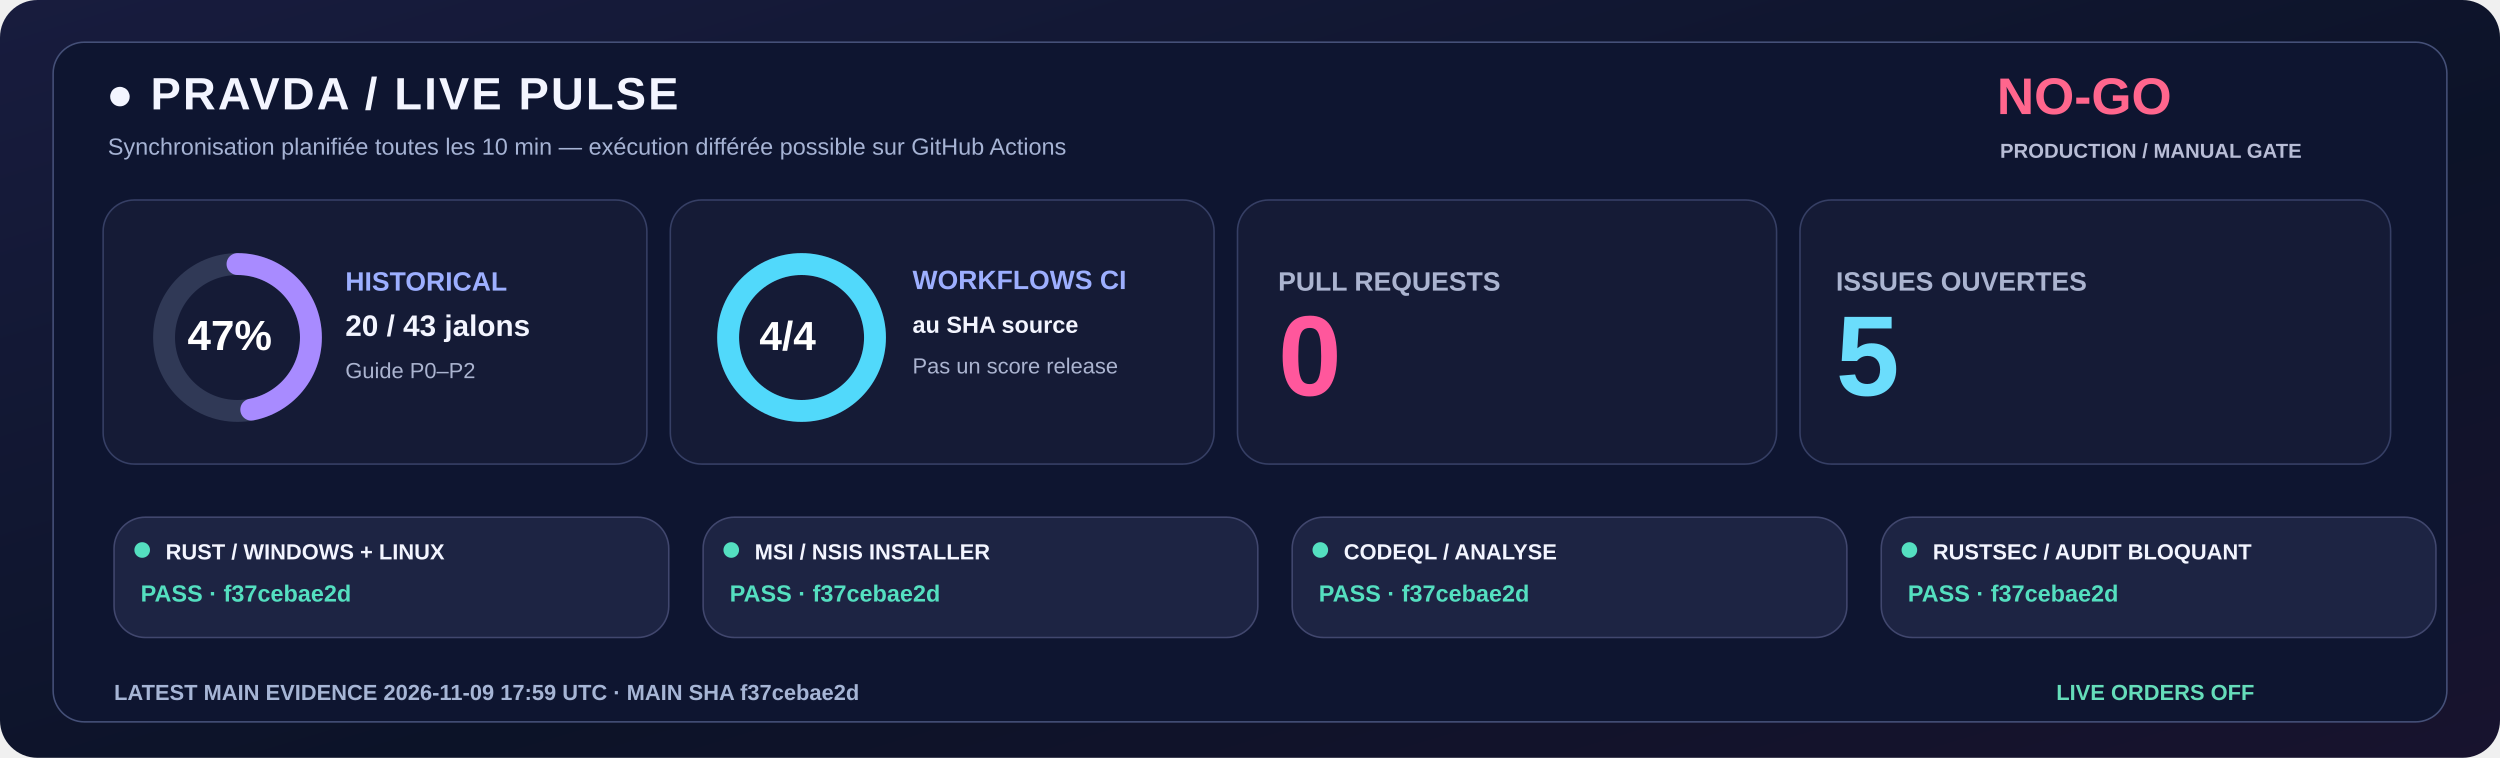
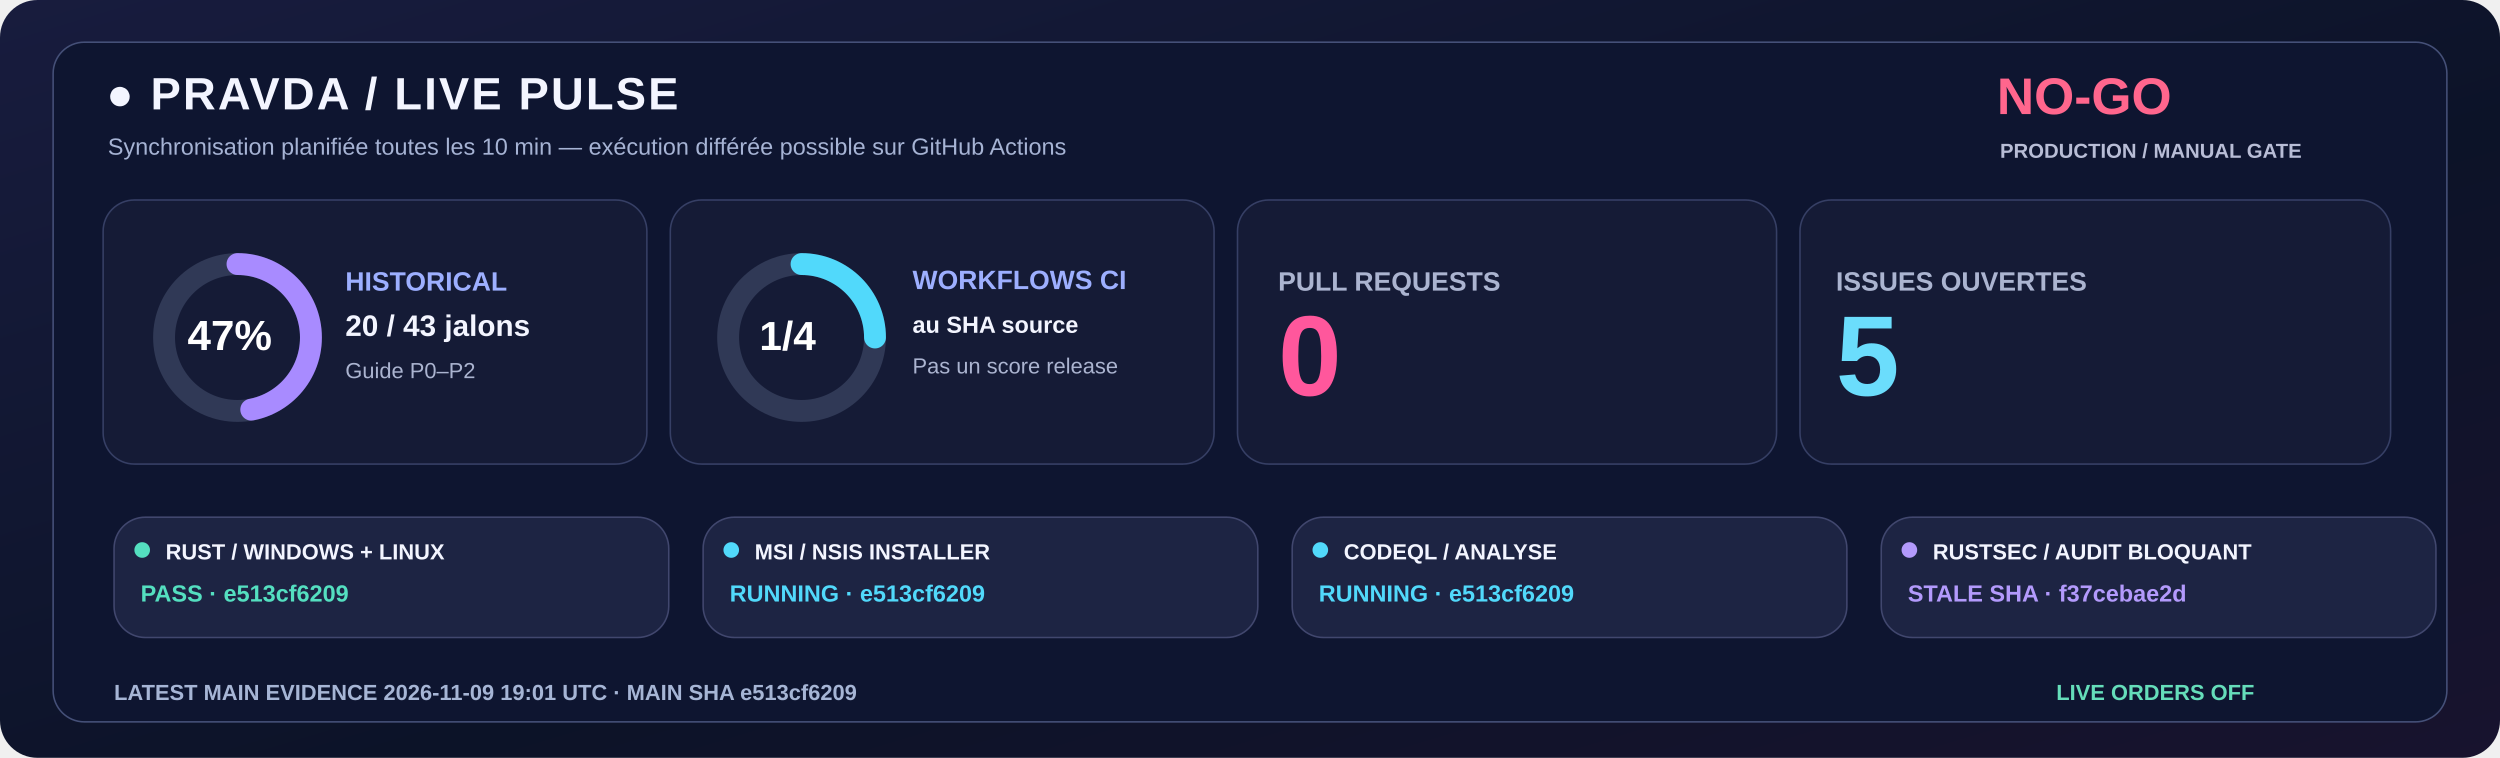
<svg xmlns="http://www.w3.org/2000/svg" width="1600" height="485" viewBox="0 0 1600 485" role="img">
  <defs>
    <linearGradient id="livebg" x1="0" y1="0" x2="1" y2="1">
      <stop stop-color="#181C3E" />
      <stop offset=".58" stop-color="#0C1328" />
      <stop offset="1" stop-color="#18132E" />
    </linearGradient>
  </defs>
  <rect width="1600" height="485" rx="24" fill="url(#livebg)" />
  <rect x="34" y="27" width="1532" height="435" rx="20" fill="#0E1530" stroke="#455078" />
  <text x="68" y="70" fill="#F3F5FF" font-family="Segoe UI,Arial,sans-serif" font-size="29" font-weight="800" letter-spacing="1.4">●  PRAVDA / LIVE PULSE</text>
  <text x="69" y="99" fill="#A6B3D4" font-family="Segoe UI,Arial,sans-serif" font-size="15" font-weight="500">Synchronisation planifiée toutes les 10 min — exécution différée possible sur GitHub Actions</text>
  <text x="1278" y="73" fill="#FF668D" font-family="Segoe UI,Arial,sans-serif" font-size="33" font-weight="800">NO-GO</text>
  <text x="1280" y="101" fill="#B8BDD6" font-family="Segoe UI,Arial,sans-serif" font-size="13" font-weight="650">PRODUCTION / MANUAL GATE</text>
  <rect x="66" y="128" width="348" height="169" rx="20" fill="#151B36" stroke="#363F65" />
  <rect x="429" y="128" width="348" height="169" rx="20" fill="#151B36" stroke="#363F65" />
  <rect x="792" y="128" width="345" height="169" rx="20" fill="#151B36" stroke="#363F65" />
  <rect x="1152" y="128" width="378" height="169" rx="20" fill="#151B36" stroke="#363F65" />
  <circle cx="152" cy="216" r="47" fill="none" stroke="#303956" stroke-width="14" />
  <circle cx="152" cy="216" r="47" fill="none" stroke="#A88BFF" stroke-width="14" stroke-linecap="round" stroke-dasharray="138.80 156.51" transform="rotate(-90 152 216)" />
  <text x="120" y="224" fill="#FFFFFF" font-family="Segoe UI,Arial,sans-serif" font-size="27" font-weight="800">47%</text>
  <text x="221" y="186" fill="#9DAFFF" font-family="Segoe UI,Arial,sans-serif" font-size="17" font-weight="700">HISTORICAL</text>
  <text x="221" y="215" fill="#F3F5FF" font-family="Segoe UI,Arial,sans-serif" font-size="19" font-weight="750">20 / 43 jalons</text>
  <text x="221" y="242" fill="#ABB4D0" font-family="Segoe UI,Arial,sans-serif" font-size="14" font-weight="500">Guide P0–P2</text>
  <circle cx="513" cy="216" r="47" fill="none" stroke="#303956" stroke-width="14" />
-   <circle cx="513" cy="216" r="47" fill="none" stroke="#51D9FB" stroke-width="14" stroke-linecap="round" stroke-dasharray="295.31 0.00" transform="rotate(-90 513 216)" />
-   <text x="486" y="224" fill="#FFFFFF" font-family="Segoe UI,Arial,sans-serif" font-size="26" font-weight="800">4/4</text>
+   <circle cx="513" cy="216" r="47" fill="none" stroke="#51D9FB" stroke-width="14" stroke-linecap="round" stroke-dasharray="73.83 221.48" transform="rotate(-90 513 216)" />
+   <text x="486" y="224" fill="#FFFFFF" font-family="Segoe UI,Arial,sans-serif" font-size="26" font-weight="800">1/4</text>
  <text x="584" y="185" fill="#9DAFFF" font-family="Segoe UI,Arial,sans-serif" font-size="17" font-weight="700">WORKFLOWS CI</text>
  <text x="584" y="213" fill="#F3F5FF" font-family="Segoe UI,Arial,sans-serif" font-size="15" font-weight="600">au SHA source</text>
  <text x="584" y="239" fill="#ABB4D0" font-family="Segoe UI,Arial,sans-serif" font-size="14" font-weight="500">Pas un score release</text>
  <text x="818" y="186" fill="#ABB4D0" font-family="Segoe UI,Arial,sans-serif" font-size="17" font-weight="700">PULL REQUESTS</text>
  <text x="818" y="253" fill="#FF579C" font-family="Segoe UI,Arial,sans-serif" font-size="73" font-weight="800">0</text>
  <text x="1175" y="186" fill="#ABB4D0" font-family="Segoe UI,Arial,sans-serif" font-size="17" font-weight="700">ISSUES OUVERTES</text>
  <text x="1175" y="253" fill="#6BDDFC" font-family="Segoe UI,Arial,sans-serif" font-size="73" font-weight="800">5</text>
  <rect x="73" y="331" width="355" height="77" rx="20" fill="#1D2443" stroke="#41476E" />
  <circle cx="91" cy="352" r="5" fill="#54DFC0" />
  <text x="106" y="358" fill="#F3F5FF" font-family="Segoe UI,Arial,sans-serif" font-size="14" font-weight="750">RUST / WINDOWS + LINUX</text>
-   <text x="90" y="385" fill="#54DFC0" font-family="Segoe UI,Arial,sans-serif" font-size="15" font-weight="700">PASS · f37cebae2d</text>
+   <text x="90" y="385" fill="#54DFC0" font-family="Segoe UI,Arial,sans-serif" font-size="15" font-weight="700">PASS · e513cf6209</text>
  <rect x="450" y="331" width="355" height="77" rx="20" fill="#1D2443" stroke="#41476E" />
-   <circle cx="468" cy="352" r="5" fill="#54DFC0" />
+   <circle cx="468" cy="352" r="5" fill="#51D9FB" />
  <text x="483" y="358" fill="#F3F5FF" font-family="Segoe UI,Arial,sans-serif" font-size="14" font-weight="750">MSI / NSIS INSTALLER</text>
-   <text x="467" y="385" fill="#54DFC0" font-family="Segoe UI,Arial,sans-serif" font-size="15" font-weight="700">PASS · f37cebae2d</text>
+   <text x="467" y="385" fill="#51D9FB" font-family="Segoe UI,Arial,sans-serif" font-size="15" font-weight="700">RUNNING · e513cf6209</text>
  <rect x="827" y="331" width="355" height="77" rx="20" fill="#1D2443" stroke="#41476E" />
-   <circle cx="845" cy="352" r="5" fill="#54DFC0" />
+   <circle cx="845" cy="352" r="5" fill="#51D9FB" />
  <text x="860" y="358" fill="#F3F5FF" font-family="Segoe UI,Arial,sans-serif" font-size="14" font-weight="750">CODEQL / ANALYSE</text>
-   <text x="844" y="385" fill="#54DFC0" font-family="Segoe UI,Arial,sans-serif" font-size="15" font-weight="700">PASS · f37cebae2d</text>
+   <text x="844" y="385" fill="#51D9FB" font-family="Segoe UI,Arial,sans-serif" font-size="15" font-weight="700">RUNNING · e513cf6209</text>
  <rect x="1204" y="331" width="355" height="77" rx="20" fill="#1D2443" stroke="#41476E" />
-   <circle cx="1222" cy="352" r="5" fill="#54DFC0" />
+   <circle cx="1222" cy="352" r="5" fill="#B39AFC" />
  <text x="1237" y="358" fill="#F3F5FF" font-family="Segoe UI,Arial,sans-serif" font-size="14" font-weight="750">RUSTSEC / AUDIT BLOQUANT</text>
-   <text x="1221" y="385" fill="#54DFC0" font-family="Segoe UI,Arial,sans-serif" font-size="15" font-weight="700">PASS · f37cebae2d</text>
-   <text x="73" y="448" fill="#A6B5D5" font-family="Segoe UI,Arial,sans-serif" font-size="14" font-weight="650">LATEST MAIN EVIDENCE  2026-11-09 17:59 UTC   ·   MAIN SHA  f37cebae2d</text>
+   <text x="1221" y="385" fill="#B39AFC" font-family="Segoe UI,Arial,sans-serif" font-size="15" font-weight="700">STALE SHA · f37cebae2d</text>
+   <text x="73" y="448" fill="#A6B5D5" font-family="Segoe UI,Arial,sans-serif" font-size="14" font-weight="650">LATEST MAIN EVIDENCE  2026-11-09 19:01 UTC   ·   MAIN SHA  e513cf6209</text>
  <text x="1316" y="448" fill="#65DDBA" font-family="Segoe UI,Arial,sans-serif" font-size="14" font-weight="730">LIVE ORDERS  OFF</text>
</svg>
